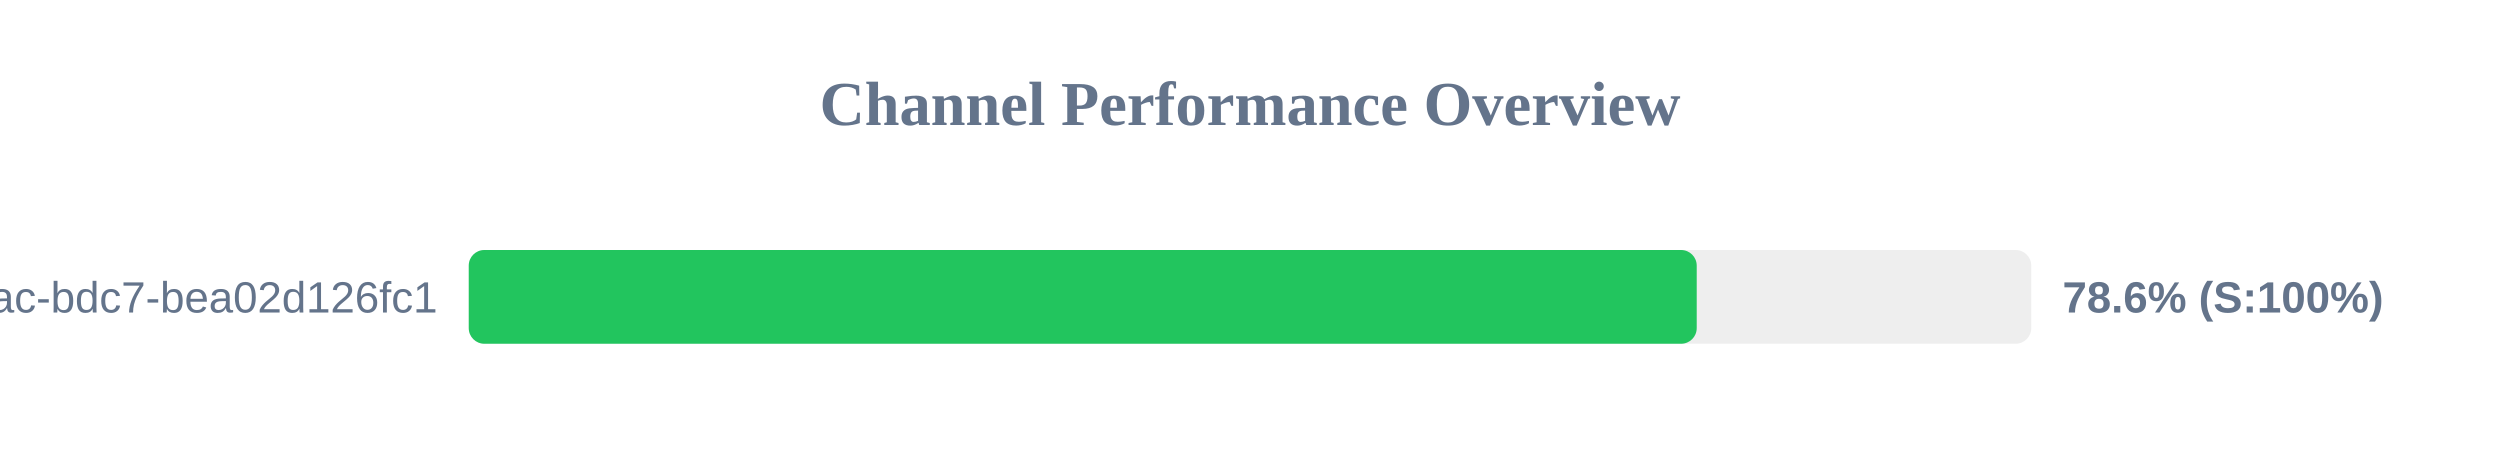
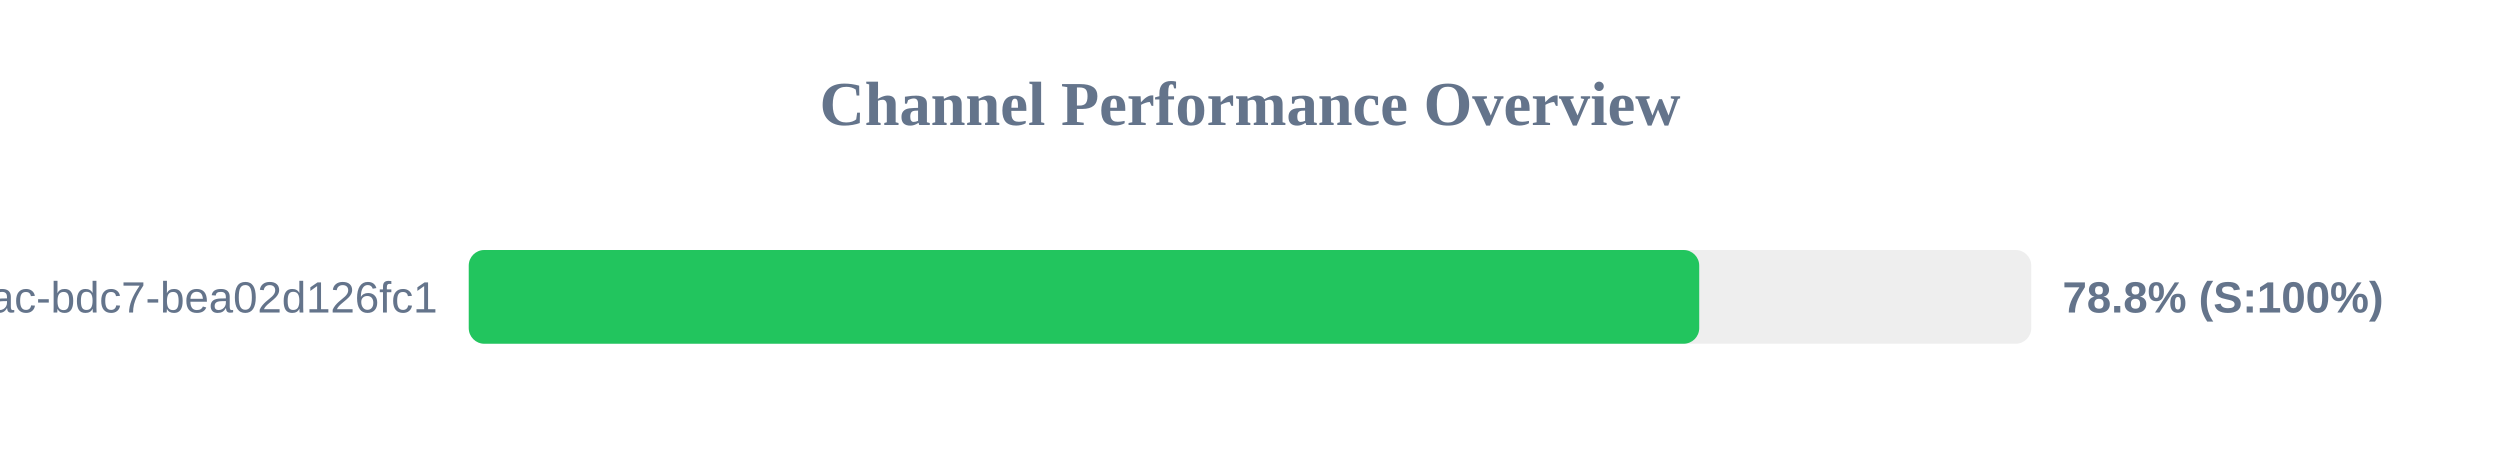
<svg xmlns="http://www.w3.org/2000/svg" width="800" height="150" version="1.1">
  <style>
        .row { font: 14px Arial; fill: #64748b; }
        .score { font: bold 14px Arial; fill: #64748b; }
    </style>
  <text x="400" y="40" text-anchor="middle" font-size="20px" font-weight="bold" fill="#64748b">Channel Performance Overview</text>
  <rect x="150" y="80" width="500" height="30" fill="#eee" rx="5" />
-   <rect x="150" y="80" width="392.95" height="30" fill="#22c55e" rx="5" />
+   <rect x="150" y="80" width="393.75" height="30" fill="#22c55e" rx="5" />
  <text x="140" y="100" text-anchor="end" class="row">?uuid=e31ad3e6-e341-42ac-bdc7-bea02d126fc1</text>
-   <text x="660" y="100" text-anchor="start" class="score">78.6% (S:100%)</text>
+   <text x="660" y="100" text-anchor="start" class="score">78.8% (S:100%)</text>
</svg>
